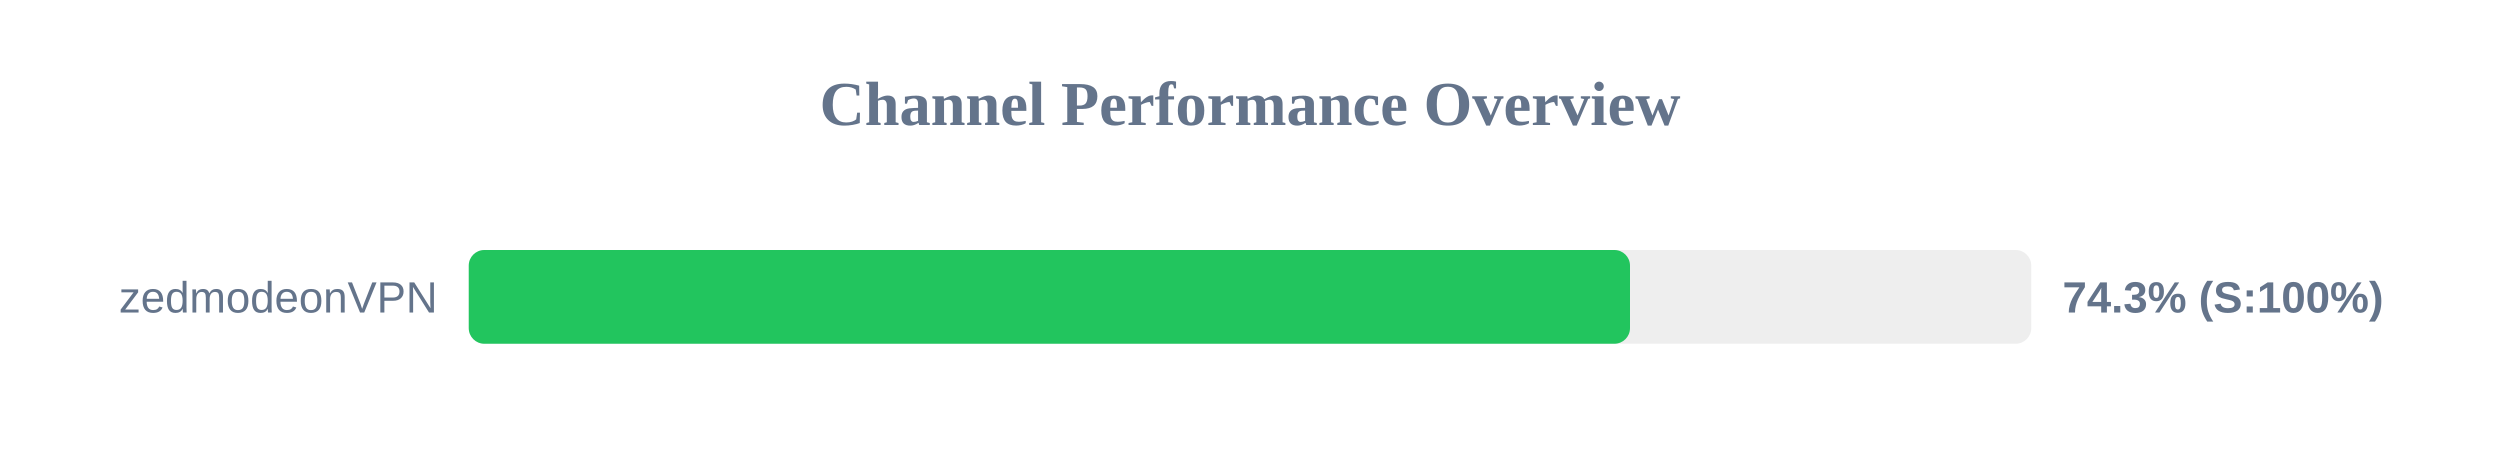
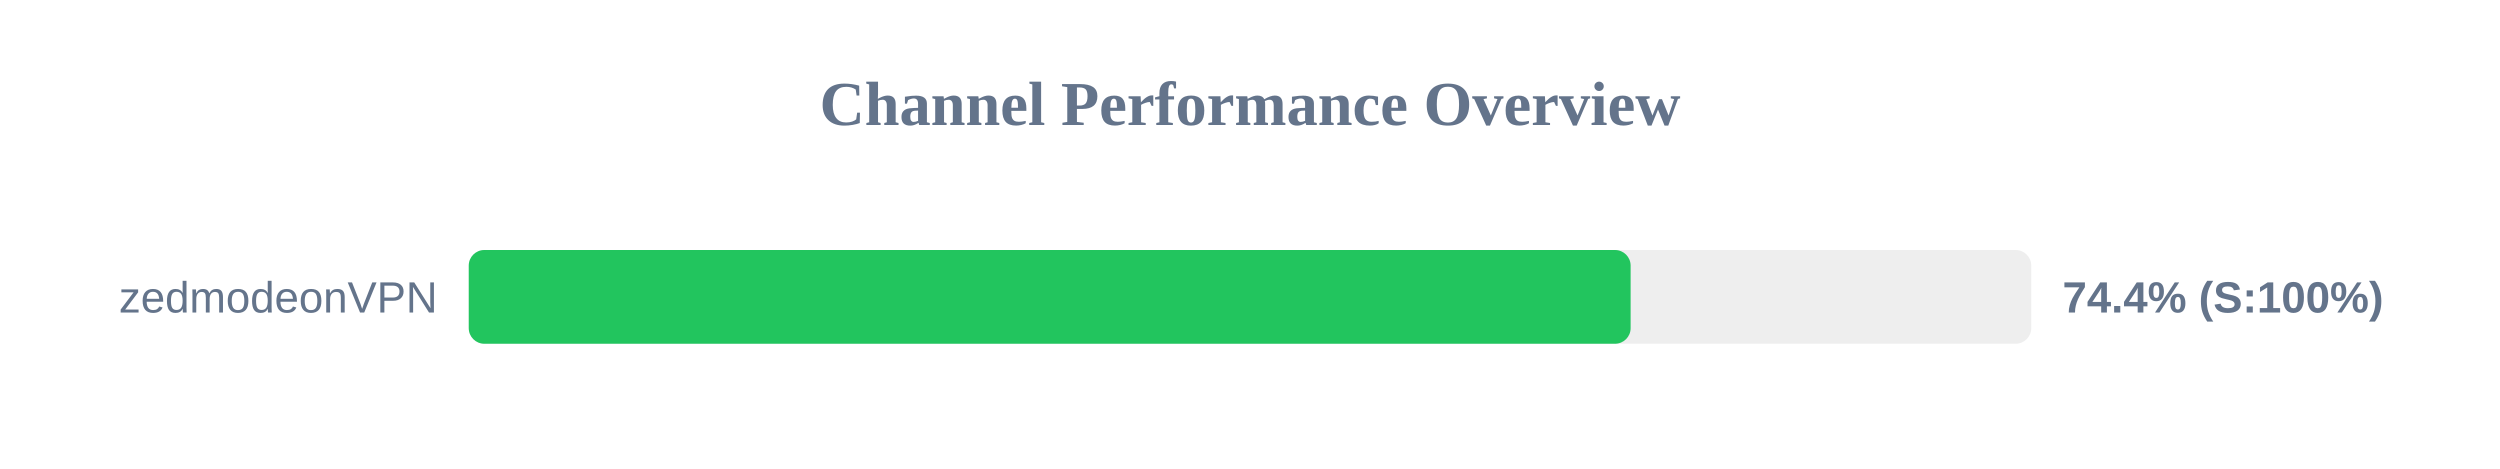
<svg xmlns="http://www.w3.org/2000/svg" width="800" height="150" version="1.1">
  <style>
        .row { font: 14px Arial; fill: #64748b; }
        .score { font: bold 14px Arial; fill: #64748b; }
    </style>
  <text x="400" y="40" text-anchor="middle" font-size="20px" font-weight="bold" fill="#64748b">Channel Performance Overview</text>
  <rect x="150" y="80" width="500" height="30" fill="#eee" rx="5" />
-   <rect x="150" y="80" width="371.6" height="30" fill="#22c55e" rx="5" />
+   <rect x="150" y="80" width="371.8" height="30" fill="#22c55e" rx="5" />
  <text x="140" y="100" text-anchor="end" class="row">zedmodeonVPN</text>
-   <text x="660" y="100" text-anchor="start" class="score">74.3% (S:100%)</text>
+   <text x="660" y="100" text-anchor="start" class="score">74.4% (S:100%)</text>
</svg>
